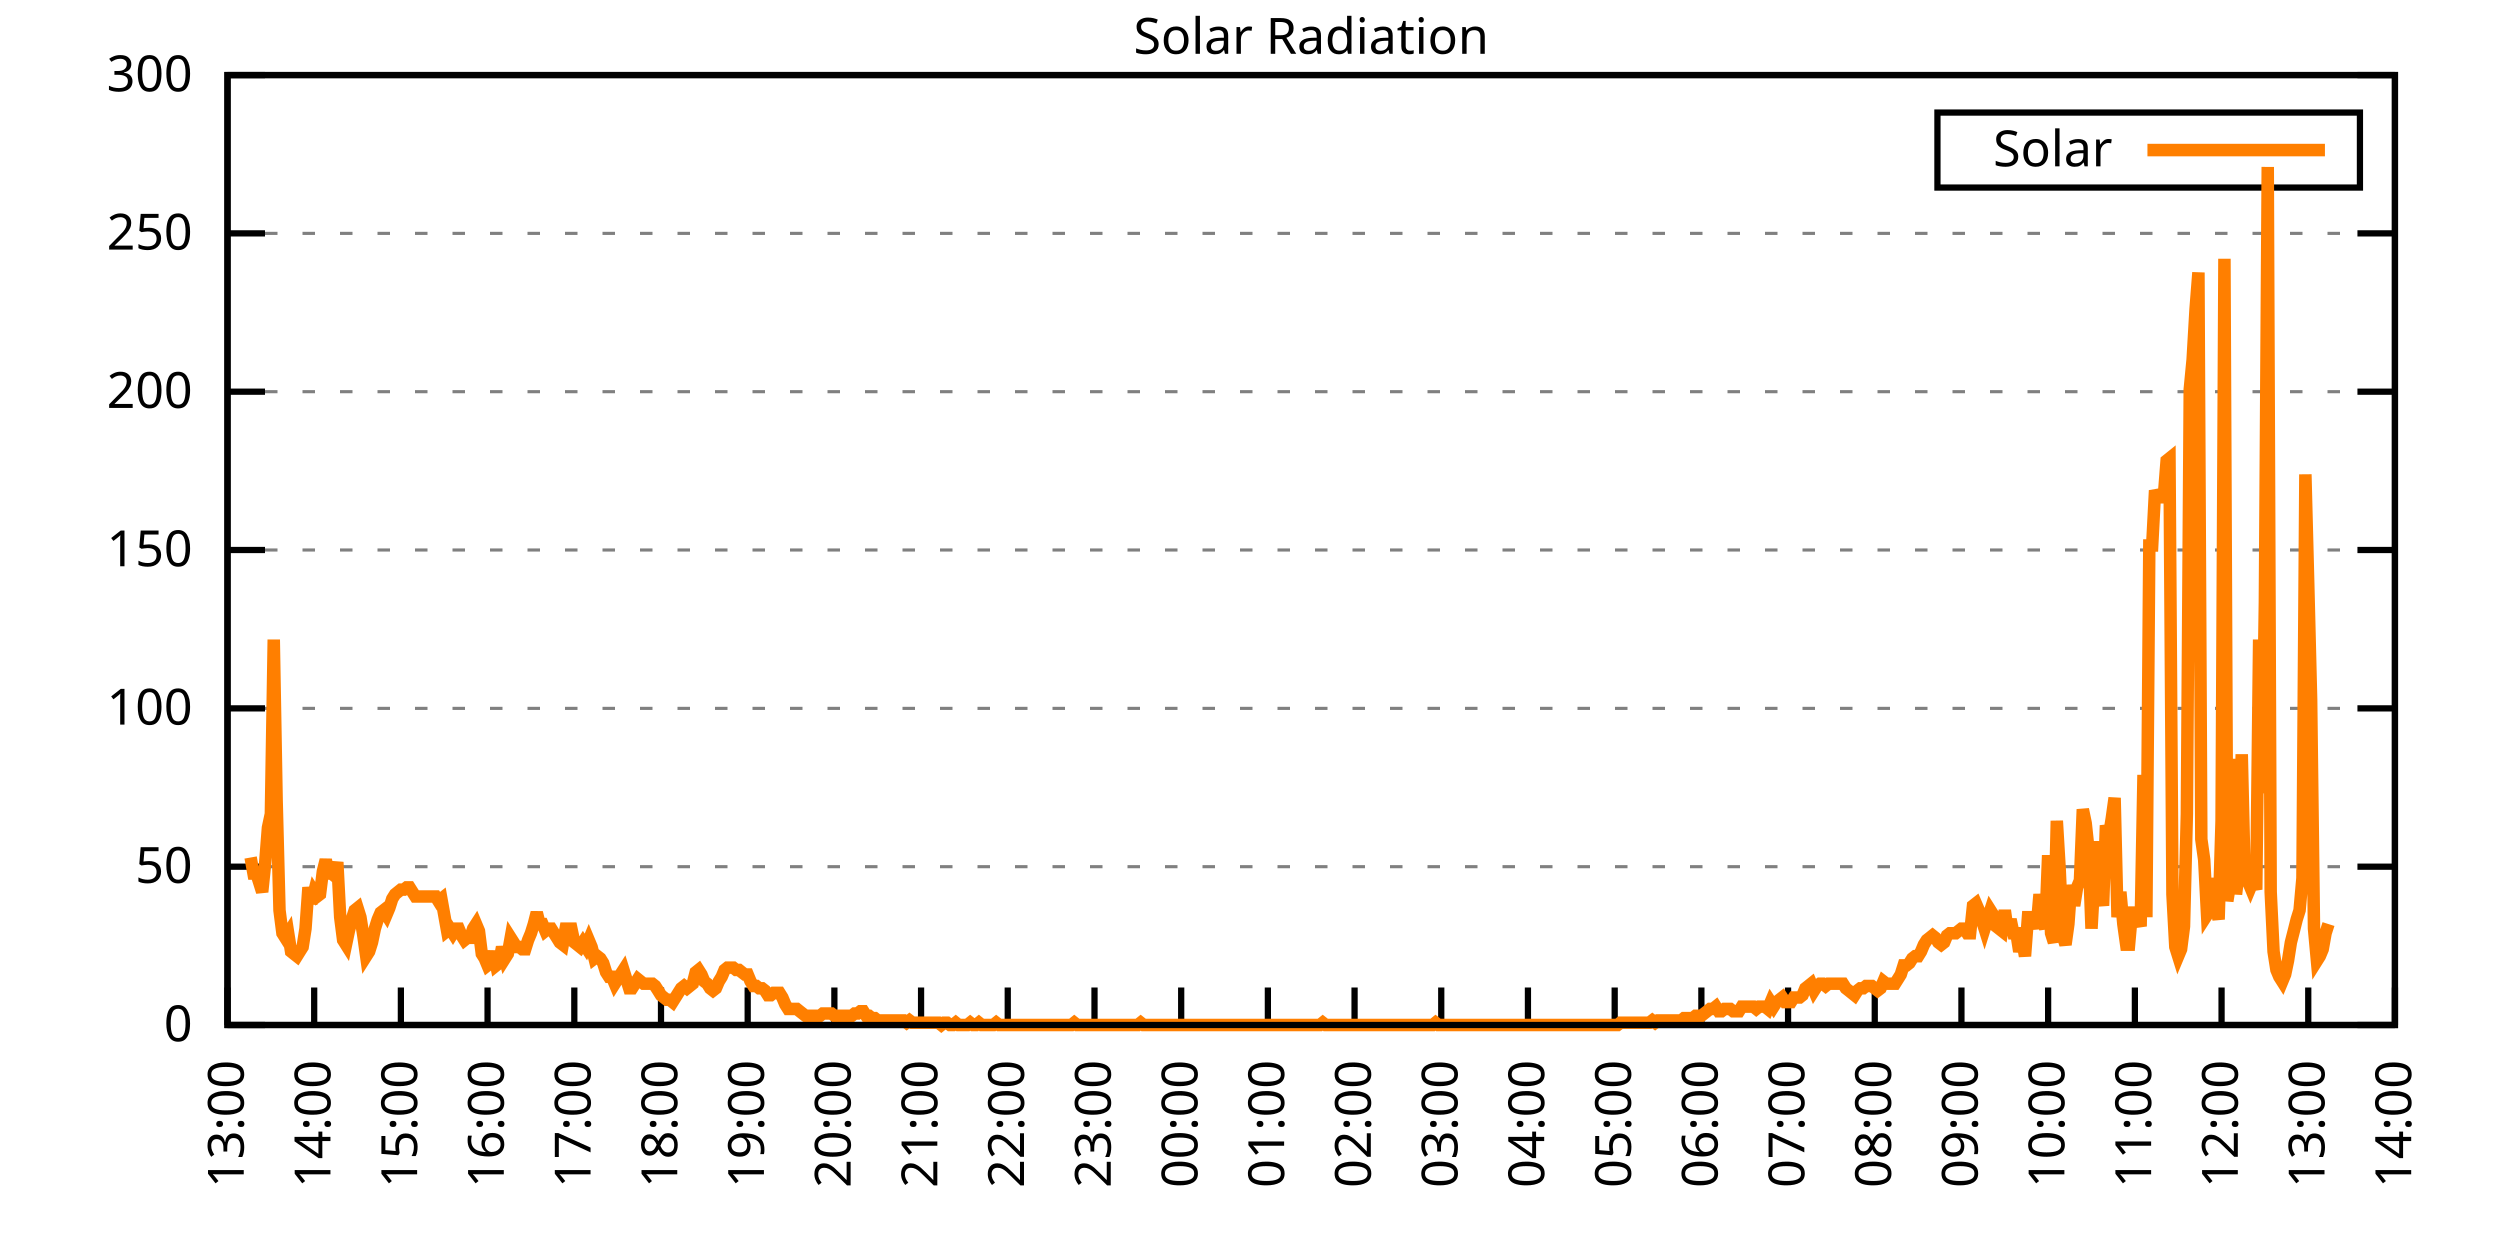
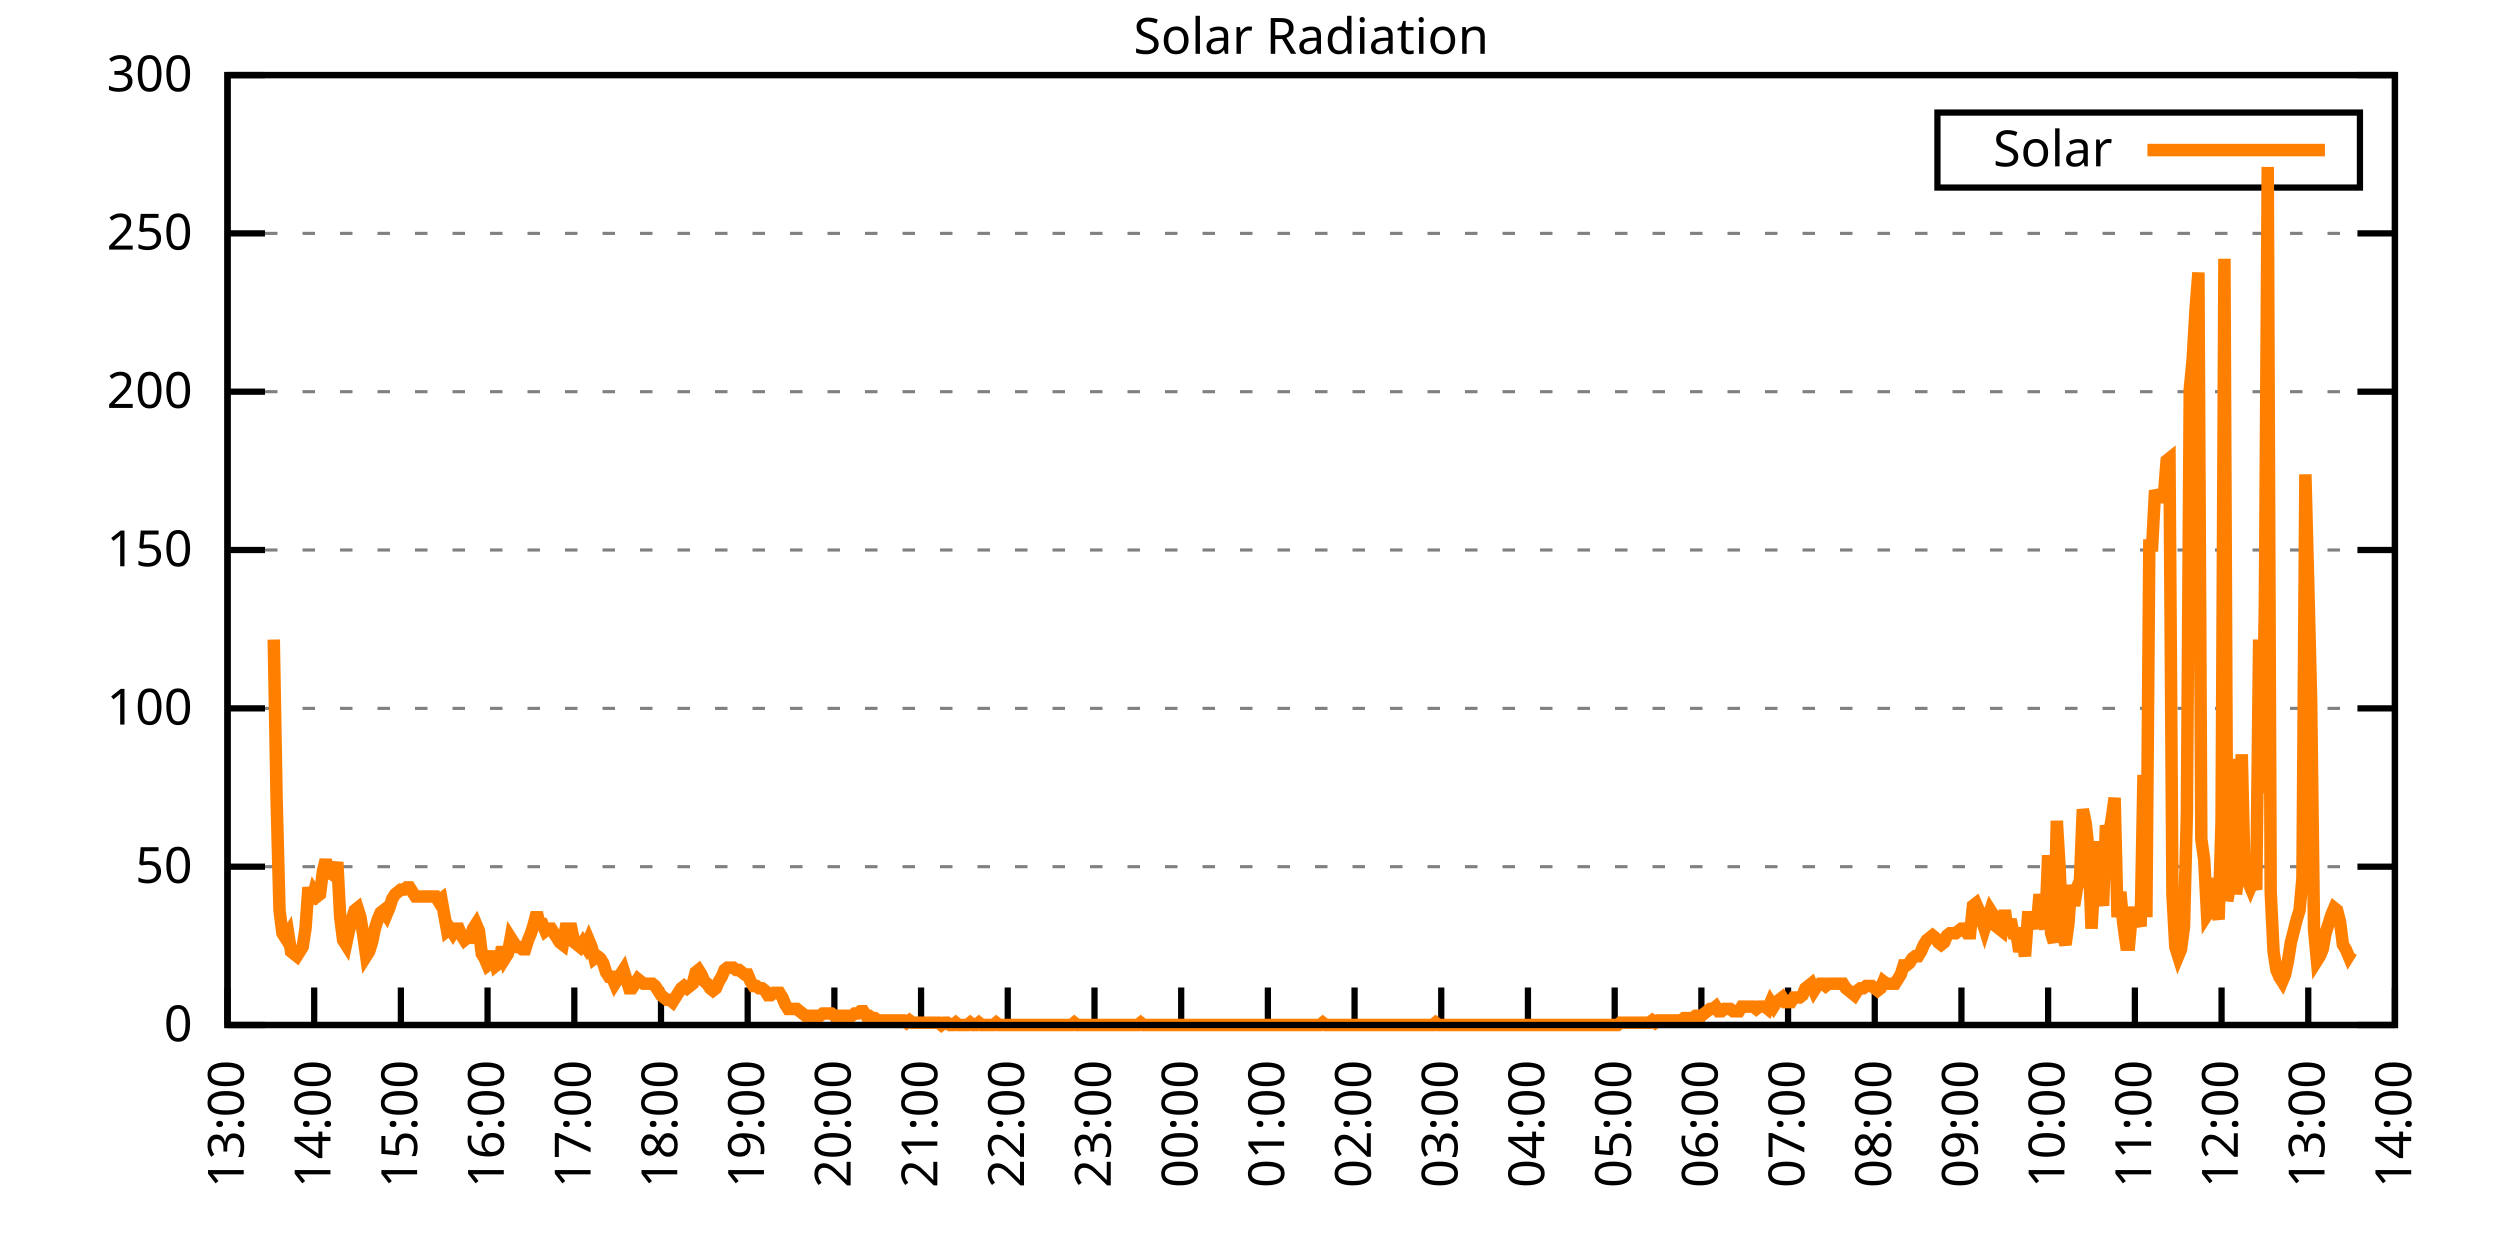
<svg xmlns="http://www.w3.org/2000/svg" xmlns:xlink="http://www.w3.org/1999/xlink" width="400" height="200" viewBox="0 0 400 200">
  <g id="gnuplot_canvas">
    <rect x="0" y="0" width="400" height="200" fill="none" />
    <defs>
      <circle id="gpDot" r="0.5" stroke-width="0.5" stroke="currentColor" />
      <path id="gpPt0" stroke-width="0.333" stroke="currentColor" d="M-1,0 h2 M0,-1 v2" />
      <path id="gpPt1" stroke-width="0.333" stroke="currentColor" d="M-1,-1 L1,1 M1,-1 L-1,1" />
      <path id="gpPt2" stroke-width="0.333" stroke="currentColor" d="M-1,0 L1,0 M0,-1 L0,1 M-1,-1 L1,1 M-1,1 L1,-1" />
      <rect id="gpPt3" stroke-width="0.333" stroke="currentColor" x="-1" y="-1" width="2" height="2" />
      <rect id="gpPt4" stroke-width="0.333" stroke="currentColor" fill="currentColor" x="-1" y="-1" width="2" height="2" />
      <circle id="gpPt5" stroke-width="0.333" stroke="currentColor" cx="0" cy="0" r="1" />
      <use xlink:href="#gpPt5" id="gpPt6" fill="currentColor" stroke="none" />
      <path id="gpPt7" stroke-width="0.333" stroke="currentColor" d="M0,-1.33 L-1.33,0.67 L1.33,0.67 z" />
      <use xlink:href="#gpPt7" id="gpPt8" fill="currentColor" stroke="none" />
      <use xlink:href="#gpPt7" id="gpPt9" stroke="currentColor" transform="rotate(180)" />
      <use xlink:href="#gpPt9" id="gpPt10" fill="currentColor" stroke="none" />
      <use xlink:href="#gpPt3" id="gpPt11" stroke="currentColor" transform="rotate(45)" />
      <use xlink:href="#gpPt11" id="gpPt12" fill="currentColor" stroke="none" />
      <path id="gpPt13" stroke-width="0.333" stroke="currentColor" d="M0,1.330 L1.265,0.411 L0.782,-1.067 L-0.782,-1.076 L-1.265,0.411 z" />
      <use xlink:href="#gpPt13" id="gpPt14" fill="currentColor" stroke="none" />
      <filter id="textbox" filterUnits="objectBoundingBox" x="0" y="0" height="1" width="1">
        <feFlood flood-color="white" flood-opacity="1" result="bgnd" />
        <feComposite in="SourceGraphic" in2="bgnd" operator="atop" />
      </filter>
      <filter id="greybox" filterUnits="objectBoundingBox" x="0" y="0" height="1" width="1">
        <feFlood flood-color="lightgrey" flood-opacity="1" result="grey" />
        <feComposite in="SourceGraphic" in2="grey" operator="atop" />
      </filter>
    </defs>
    <g fill="none" color="white" stroke="currentColor" stroke-width="1.00" stroke-linecap="butt" stroke-linejoin="miter">
</g>
    <g fill="none" color="black" stroke="currentColor" stroke-width="1.00" stroke-linecap="butt" stroke-linejoin="miter">
      <g stroke="none" shape-rendering="crispEdges">
        <polygon fill="rgb(255, 255, 255)" points="36.40,164.00 383.18,164.00 383.18,12.02 36.40,12.02 " />
      </g>
    </g>
    <g fill="none" color="black" stroke="currentColor" stroke-width="1.00" stroke-linecap="butt" stroke-linejoin="miter">
</g>
    <g fill="none" color="black" stroke="black" stroke-width="0.50" stroke-linecap="butt" stroke-linejoin="miter">
</g>
    <g fill="none" color="gray" stroke="currentColor" stroke-width="0.50" stroke-linecap="butt" stroke-linejoin="miter">
      <path stroke="gray" stroke-dasharray="2,4" class="gridline" d="M36.40,164.00 L383.19,164.00  " />
    </g>
    <g fill="none" color="gray" stroke="gray" stroke-width="1.00" stroke-linecap="butt" stroke-linejoin="miter">
</g>
    <g fill="none" color="black" stroke="currentColor" stroke-width="1.00" stroke-linecap="butt" stroke-linejoin="miter">
      <path stroke="black" d="M36.40,164.00 L42.40,164.00 M383.19,164.00 L377.19,164.00  " />
      <g transform="translate(30.80,166.60)" stroke="none" fill="black" font-family="Sans" font-size="8.00" text-anchor="end">
        <text>
          <tspan font-family="Sans"> 0</tspan>
        </text>
      </g>
    </g>
    <g fill="none" color="black" stroke="currentColor" stroke-width="1.00" stroke-linecap="butt" stroke-linejoin="miter">
</g>
    <g fill="none" color="black" stroke="black" stroke-width="0.50" stroke-linecap="butt" stroke-linejoin="miter">
</g>
    <g fill="none" color="gray" stroke="currentColor" stroke-width="0.50" stroke-linecap="butt" stroke-linejoin="miter">
      <path stroke="gray" stroke-dasharray="2,4" class="gridline" d="M36.40,138.67 L383.19,138.67  " />
    </g>
    <g fill="none" color="gray" stroke="gray" stroke-width="1.00" stroke-linecap="butt" stroke-linejoin="miter">
</g>
    <g fill="none" color="black" stroke="currentColor" stroke-width="1.00" stroke-linecap="butt" stroke-linejoin="miter">
      <path stroke="black" d="M36.40,138.67 L42.40,138.67 M383.19,138.67 L377.19,138.67  " />
      <g transform="translate(30.80,141.27)" stroke="none" fill="black" font-family="Sans" font-size="8.00" text-anchor="end">
        <text>
          <tspan font-family="Sans"> 50</tspan>
        </text>
      </g>
    </g>
    <g fill="none" color="black" stroke="currentColor" stroke-width="1.00" stroke-linecap="butt" stroke-linejoin="miter">
</g>
    <g fill="none" color="black" stroke="black" stroke-width="0.50" stroke-linecap="butt" stroke-linejoin="miter">
</g>
    <g fill="none" color="gray" stroke="currentColor" stroke-width="0.50" stroke-linecap="butt" stroke-linejoin="miter">
      <path stroke="gray" stroke-dasharray="2,4" class="gridline" d="M36.40,113.34 L383.19,113.34  " />
    </g>
    <g fill="none" color="gray" stroke="gray" stroke-width="1.00" stroke-linecap="butt" stroke-linejoin="miter">
</g>
    <g fill="none" color="black" stroke="currentColor" stroke-width="1.00" stroke-linecap="butt" stroke-linejoin="miter">
      <path stroke="black" d="M36.40,113.34 L42.40,113.34 M383.19,113.34 L377.19,113.34  " />
      <g transform="translate(30.80,115.94)" stroke="none" fill="black" font-family="Sans" font-size="8.00" text-anchor="end">
        <text>
          <tspan font-family="Sans"> 100</tspan>
        </text>
      </g>
    </g>
    <g fill="none" color="black" stroke="currentColor" stroke-width="1.00" stroke-linecap="butt" stroke-linejoin="miter">
</g>
    <g fill="none" color="black" stroke="black" stroke-width="0.50" stroke-linecap="butt" stroke-linejoin="miter">
</g>
    <g fill="none" color="gray" stroke="currentColor" stroke-width="0.50" stroke-linecap="butt" stroke-linejoin="miter">
      <path stroke="gray" stroke-dasharray="2,4" class="gridline" d="M36.40,88.00 L383.19,88.00  " />
    </g>
    <g fill="none" color="gray" stroke="gray" stroke-width="1.00" stroke-linecap="butt" stroke-linejoin="miter">
</g>
    <g fill="none" color="black" stroke="currentColor" stroke-width="1.00" stroke-linecap="butt" stroke-linejoin="miter">
      <path stroke="black" d="M36.40,88.00 L42.40,88.00 M383.19,88.00 L377.19,88.00  " />
      <g transform="translate(30.80,90.60)" stroke="none" fill="black" font-family="Sans" font-size="8.00" text-anchor="end">
        <text>
          <tspan font-family="Sans"> 150</tspan>
        </text>
      </g>
    </g>
    <g fill="none" color="black" stroke="currentColor" stroke-width="1.00" stroke-linecap="butt" stroke-linejoin="miter">
</g>
    <g fill="none" color="black" stroke="black" stroke-width="0.50" stroke-linecap="butt" stroke-linejoin="miter">
</g>
    <g fill="none" color="gray" stroke="currentColor" stroke-width="0.50" stroke-linecap="butt" stroke-linejoin="miter">
      <path stroke="gray" stroke-dasharray="2,4" class="gridline" d="M36.40,62.67 L383.19,62.67  " />
    </g>
    <g fill="none" color="gray" stroke="gray" stroke-width="1.00" stroke-linecap="butt" stroke-linejoin="miter">
</g>
    <g fill="none" color="black" stroke="currentColor" stroke-width="1.00" stroke-linecap="butt" stroke-linejoin="miter">
      <path stroke="black" d="M36.40,62.67 L42.40,62.67 M383.19,62.67 L377.19,62.67  " />
      <g transform="translate(30.80,65.27)" stroke="none" fill="black" font-family="Sans" font-size="8.00" text-anchor="end">
        <text>
          <tspan font-family="Sans"> 200</tspan>
        </text>
      </g>
    </g>
    <g fill="none" color="black" stroke="currentColor" stroke-width="1.00" stroke-linecap="butt" stroke-linejoin="miter">
</g>
    <g fill="none" color="black" stroke="black" stroke-width="0.50" stroke-linecap="butt" stroke-linejoin="miter">
</g>
    <g fill="none" color="gray" stroke="currentColor" stroke-width="0.50" stroke-linecap="butt" stroke-linejoin="miter">
      <path stroke="gray" stroke-dasharray="2,4" class="gridline" d="M36.40,37.34 L383.19,37.34  " />
    </g>
    <g fill="none" color="gray" stroke="gray" stroke-width="1.00" stroke-linecap="butt" stroke-linejoin="miter">
</g>
    <g fill="none" color="black" stroke="currentColor" stroke-width="1.00" stroke-linecap="butt" stroke-linejoin="miter">
      <path stroke="black" d="M36.40,37.34 L42.40,37.34 M383.19,37.34 L377.19,37.34  " />
      <g transform="translate(30.80,39.94)" stroke="none" fill="black" font-family="Sans" font-size="8.00" text-anchor="end">
        <text>
          <tspan font-family="Sans"> 250</tspan>
        </text>
      </g>
    </g>
    <g fill="none" color="black" stroke="currentColor" stroke-width="1.00" stroke-linecap="butt" stroke-linejoin="miter">
</g>
    <g fill="none" color="black" stroke="black" stroke-width="0.50" stroke-linecap="butt" stroke-linejoin="miter">
</g>
    <g fill="none" color="gray" stroke="currentColor" stroke-width="0.50" stroke-linecap="butt" stroke-linejoin="miter">
      <path stroke="gray" stroke-dasharray="2,4" class="gridline" d="M36.40,12.01 L383.19,12.01  " />
    </g>
    <g fill="none" color="gray" stroke="gray" stroke-width="1.00" stroke-linecap="butt" stroke-linejoin="miter">
</g>
    <g fill="none" color="black" stroke="currentColor" stroke-width="1.00" stroke-linecap="butt" stroke-linejoin="miter">
      <path stroke="black" d="M36.40,12.01 L42.40,12.01 M383.19,12.01 L377.19,12.01  " />
      <g transform="translate(30.80,14.61)" stroke="none" fill="black" font-family="Sans" font-size="8.00" text-anchor="end">
        <text>
          <tspan font-family="Sans"> 300</tspan>
        </text>
      </g>
    </g>
    <g fill="none" color="black" stroke="currentColor" stroke-width="1.00" stroke-linecap="butt" stroke-linejoin="miter">
      <path stroke="black" d="M36.40,164.00 L36.40,158.00  " />
      <g transform="translate(39.00,169.60) rotate(270.00)" stroke="none" fill="black" font-family="Sans" font-size="8.00" text-anchor="end">
        <text>
          <tspan font-family="Sans">13:00</tspan>
        </text>
      </g>
    </g>
    <g fill="none" color="black" stroke="currentColor" stroke-width="1.00" stroke-linecap="butt" stroke-linejoin="miter">
      <path stroke="black" d="M50.27,164.00 L50.27,158.00  " />
      <g transform="translate(52.87,169.60) rotate(270.00)" stroke="none" fill="black" font-family="Sans" font-size="8.00" text-anchor="end">
        <text>
          <tspan font-family="Sans">14:00</tspan>
        </text>
      </g>
    </g>
    <g fill="none" color="black" stroke="currentColor" stroke-width="1.00" stroke-linecap="butt" stroke-linejoin="miter">
      <path stroke="black" d="M64.14,164.00 L64.14,158.00  " />
      <g transform="translate(66.74,169.60) rotate(270.00)" stroke="none" fill="black" font-family="Sans" font-size="8.00" text-anchor="end">
        <text>
          <tspan font-family="Sans">15:00</tspan>
        </text>
      </g>
    </g>
    <g fill="none" color="black" stroke="currentColor" stroke-width="1.00" stroke-linecap="butt" stroke-linejoin="miter">
      <path stroke="black" d="M78.01,164.00 L78.01,158.00  " />
      <g transform="translate(80.61,169.60) rotate(270.00)" stroke="none" fill="black" font-family="Sans" font-size="8.00" text-anchor="end">
        <text>
          <tspan font-family="Sans">16:00</tspan>
        </text>
      </g>
    </g>
    <g fill="none" color="black" stroke="currentColor" stroke-width="1.00" stroke-linecap="butt" stroke-linejoin="miter">
      <path stroke="black" d="M91.89,164.00 L91.89,158.00  " />
      <g transform="translate(94.49,169.60) rotate(270.00)" stroke="none" fill="black" font-family="Sans" font-size="8.00" text-anchor="end">
        <text>
          <tspan font-family="Sans">17:00</tspan>
        </text>
      </g>
    </g>
    <g fill="none" color="black" stroke="currentColor" stroke-width="1.00" stroke-linecap="butt" stroke-linejoin="miter">
      <path stroke="black" d="M105.76,164.00 L105.76,158.00  " />
      <g transform="translate(108.36,169.60) rotate(270.00)" stroke="none" fill="black" font-family="Sans" font-size="8.00" text-anchor="end">
        <text>
          <tspan font-family="Sans">18:00</tspan>
        </text>
      </g>
    </g>
    <g fill="none" color="black" stroke="currentColor" stroke-width="1.00" stroke-linecap="butt" stroke-linejoin="miter">
      <path stroke="black" d="M119.63,164.00 L119.63,158.00  " />
      <g transform="translate(122.23,169.60) rotate(270.00)" stroke="none" fill="black" font-family="Sans" font-size="8.00" text-anchor="end">
        <text>
          <tspan font-family="Sans">19:00</tspan>
        </text>
      </g>
    </g>
    <g fill="none" color="black" stroke="currentColor" stroke-width="1.00" stroke-linecap="butt" stroke-linejoin="miter">
      <path stroke="black" d="M133.50,164.00 L133.50,158.00  " />
      <g transform="translate(136.10,169.60) rotate(270.00)" stroke="none" fill="black" font-family="Sans" font-size="8.00" text-anchor="end">
        <text>
          <tspan font-family="Sans">20:00</tspan>
        </text>
      </g>
    </g>
    <g fill="none" color="black" stroke="currentColor" stroke-width="1.00" stroke-linecap="butt" stroke-linejoin="miter">
      <path stroke="black" d="M147.37,164.00 L147.37,158.00  " />
      <g transform="translate(149.97,169.60) rotate(270.00)" stroke="none" fill="black" font-family="Sans" font-size="8.00" text-anchor="end">
        <text>
          <tspan font-family="Sans">21:00</tspan>
        </text>
      </g>
    </g>
    <g fill="none" color="black" stroke="currentColor" stroke-width="1.00" stroke-linecap="butt" stroke-linejoin="miter">
      <path stroke="black" d="M161.24,164.00 L161.24,158.00  " />
      <g transform="translate(163.84,169.60) rotate(270.00)" stroke="none" fill="black" font-family="Sans" font-size="8.00" text-anchor="end">
        <text>
          <tspan font-family="Sans">22:00</tspan>
        </text>
      </g>
    </g>
    <g fill="none" color="black" stroke="currentColor" stroke-width="1.00" stroke-linecap="butt" stroke-linejoin="miter">
      <path stroke="black" d="M175.12,164.00 L175.12,158.00  " />
      <g transform="translate(177.72,169.60) rotate(270.00)" stroke="none" fill="black" font-family="Sans" font-size="8.00" text-anchor="end">
        <text>
          <tspan font-family="Sans">23:00</tspan>
        </text>
      </g>
    </g>
    <g fill="none" color="black" stroke="currentColor" stroke-width="1.00" stroke-linecap="butt" stroke-linejoin="miter">
      <path stroke="black" d="M188.99,164.00 L188.99,158.00  " />
      <g transform="translate(191.59,169.60) rotate(270.00)" stroke="none" fill="black" font-family="Sans" font-size="8.00" text-anchor="end">
        <text>
          <tspan font-family="Sans">00:00</tspan>
        </text>
      </g>
    </g>
    <g fill="none" color="black" stroke="currentColor" stroke-width="1.00" stroke-linecap="butt" stroke-linejoin="miter">
      <path stroke="black" d="M202.86,164.00 L202.86,158.00  " />
      <g transform="translate(205.46,169.60) rotate(270.00)" stroke="none" fill="black" font-family="Sans" font-size="8.00" text-anchor="end">
        <text>
          <tspan font-family="Sans">01:00</tspan>
        </text>
      </g>
    </g>
    <g fill="none" color="black" stroke="currentColor" stroke-width="1.00" stroke-linecap="butt" stroke-linejoin="miter">
      <path stroke="black" d="M216.73,164.00 L216.73,158.00  " />
      <g transform="translate(219.33,169.60) rotate(270.00)" stroke="none" fill="black" font-family="Sans" font-size="8.00" text-anchor="end">
        <text>
          <tspan font-family="Sans">02:00</tspan>
        </text>
      </g>
    </g>
    <g fill="none" color="black" stroke="currentColor" stroke-width="1.00" stroke-linecap="butt" stroke-linejoin="miter">
      <path stroke="black" d="M230.60,164.00 L230.60,158.00  " />
      <g transform="translate(233.20,169.60) rotate(270.00)" stroke="none" fill="black" font-family="Sans" font-size="8.00" text-anchor="end">
        <text>
          <tspan font-family="Sans">03:00</tspan>
        </text>
      </g>
    </g>
    <g fill="none" color="black" stroke="currentColor" stroke-width="1.00" stroke-linecap="butt" stroke-linejoin="miter">
      <path stroke="black" d="M244.47,164.00 L244.47,158.00  " />
      <g transform="translate(247.07,169.60) rotate(270.00)" stroke="none" fill="black" font-family="Sans" font-size="8.00" text-anchor="end">
        <text>
          <tspan font-family="Sans">04:00</tspan>
        </text>
      </g>
    </g>
    <g fill="none" color="black" stroke="currentColor" stroke-width="1.00" stroke-linecap="butt" stroke-linejoin="miter">
      <path stroke="black" d="M258.35,164.00 L258.35,158.00  " />
      <g transform="translate(260.95,169.60) rotate(270.00)" stroke="none" fill="black" font-family="Sans" font-size="8.00" text-anchor="end">
        <text>
          <tspan font-family="Sans">05:00</tspan>
        </text>
      </g>
    </g>
    <g fill="none" color="black" stroke="currentColor" stroke-width="1.00" stroke-linecap="butt" stroke-linejoin="miter">
      <path stroke="black" d="M272.22,164.00 L272.22,158.00  " />
      <g transform="translate(274.82,169.60) rotate(270.00)" stroke="none" fill="black" font-family="Sans" font-size="8.00" text-anchor="end">
        <text>
          <tspan font-family="Sans">06:00</tspan>
        </text>
      </g>
    </g>
    <g fill="none" color="black" stroke="currentColor" stroke-width="1.00" stroke-linecap="butt" stroke-linejoin="miter">
      <path stroke="black" d="M286.09,164.00 L286.09,158.00  " />
      <g transform="translate(288.69,169.60) rotate(270.00)" stroke="none" fill="black" font-family="Sans" font-size="8.00" text-anchor="end">
        <text>
          <tspan font-family="Sans">07:00</tspan>
        </text>
      </g>
    </g>
    <g fill="none" color="black" stroke="currentColor" stroke-width="1.00" stroke-linecap="butt" stroke-linejoin="miter">
      <path stroke="black" d="M299.96,164.00 L299.96,158.00  " />
      <g transform="translate(302.56,169.60) rotate(270.00)" stroke="none" fill="black" font-family="Sans" font-size="8.00" text-anchor="end">
        <text>
          <tspan font-family="Sans">08:00</tspan>
        </text>
      </g>
    </g>
    <g fill="none" color="black" stroke="currentColor" stroke-width="1.00" stroke-linecap="butt" stroke-linejoin="miter">
      <path stroke="black" d="M313.83,164.00 L313.83,158.00  " />
      <g transform="translate(316.43,169.60) rotate(270.00)" stroke="none" fill="black" font-family="Sans" font-size="8.00" text-anchor="end">
        <text>
          <tspan font-family="Sans">09:00</tspan>
        </text>
      </g>
    </g>
    <g fill="none" color="black" stroke="currentColor" stroke-width="1.00" stroke-linecap="butt" stroke-linejoin="miter">
      <path stroke="black" d="M327.70,164.00 L327.70,158.00  " />
      <g transform="translate(330.30,169.60) rotate(270.00)" stroke="none" fill="black" font-family="Sans" font-size="8.00" text-anchor="end">
        <text>
          <tspan font-family="Sans">10:00</tspan>
        </text>
      </g>
    </g>
    <g fill="none" color="black" stroke="currentColor" stroke-width="1.00" stroke-linecap="butt" stroke-linejoin="miter">
      <path stroke="black" d="M341.58,164.00 L341.58,158.00  " />
      <g transform="translate(344.18,169.60) rotate(270.00)" stroke="none" fill="black" font-family="Sans" font-size="8.00" text-anchor="end">
        <text>
          <tspan font-family="Sans">11:00</tspan>
        </text>
      </g>
    </g>
    <g fill="none" color="black" stroke="currentColor" stroke-width="1.00" stroke-linecap="butt" stroke-linejoin="miter">
      <path stroke="black" d="M355.45,164.00 L355.45,158.00  " />
      <g transform="translate(358.05,169.60) rotate(270.00)" stroke="none" fill="black" font-family="Sans" font-size="8.00" text-anchor="end">
        <text>
          <tspan font-family="Sans">12:00</tspan>
        </text>
      </g>
    </g>
    <g fill="none" color="black" stroke="currentColor" stroke-width="1.00" stroke-linecap="butt" stroke-linejoin="miter">
      <path stroke="black" d="M369.32,164.00 L369.32,158.00  " />
      <g transform="translate(371.92,169.60) rotate(270.00)" stroke="none" fill="black" font-family="Sans" font-size="8.00" text-anchor="end">
        <text>
          <tspan font-family="Sans">13:00</tspan>
        </text>
      </g>
    </g>
    <g fill="none" color="black" stroke="currentColor" stroke-width="1.00" stroke-linecap="butt" stroke-linejoin="miter">
      <path stroke="black" d="M383.19,164.00 L383.19,158.00  " />
      <g transform="translate(385.79,169.60) rotate(270.00)" stroke="none" fill="black" font-family="Sans" font-size="8.00" text-anchor="end">
        <text>
          <tspan font-family="Sans">14:00</tspan>
        </text>
      </g>
    </g>
    <g fill="none" color="black" stroke="currentColor" stroke-width="1.00" stroke-linecap="butt" stroke-linejoin="miter">
</g>
    <g fill="none" color="black" stroke="currentColor" stroke-width="1.00" stroke-linecap="butt" stroke-linejoin="miter">
      <path stroke="black" d="M36.40,12.01 L36.40,164.00 L383.19,164.00 L383.19,12.01 L36.40,12.01 Z  " />
    </g>
    <g fill="none" color="black" stroke="currentColor" stroke-width="1.00" stroke-linecap="butt" stroke-linejoin="miter">
</g>
    <g fill="none" color="black" stroke="currentColor" stroke-width="1.00" stroke-linecap="butt" stroke-linejoin="miter">
      <path stroke="black" d="M309.99,30.01 L309.99,18.01 L377.59,18.01 L377.59,30.01 L309.99,30.01 Z  " />
    </g>
    <g id="Solar_Radiation_plot_1">
      <g fill="none" color="white" stroke="black" stroke-width="2.00" stroke-linecap="butt" stroke-linejoin="miter">
</g>
      <g fill="none" color="black" stroke="currentColor" stroke-width="2.00" stroke-linecap="butt" stroke-linejoin="miter">
        <g transform="translate(337.99,26.61)" stroke="none" fill="black" font-family="Sans" font-size="8.00" text-anchor="end">
          <text>
            <tspan font-family="Sans">Solar</tspan>
          </text>
        </g>
      </g>
      <g fill="none" color="black" stroke="currentColor" stroke-width="2.00" stroke-linecap="butt" stroke-linejoin="miter">
-         <path stroke="rgb(255, 127,   0)" d="M343.59,24.01 L371.99,24.01 M40.10,137.20 L40.56,139.77 L41.02,139.77 L41.49,141.24 L41.95,142.71 L42.41,138.30   L42.87,132.43 L43.34,130.23 L43.80,102.33 L44.26,128.03 L44.72,145.65 L45.19,149.32 L45.65,150.05 L46.11,149.32   L46.57,152.25 L47.03,152.62 L47.50,152.99 L47.96,152.25 L48.42,151.52 L48.88,148.58 L49.35,141.98 L49.81,144.55   L50.27,142.71 L50.73,143.44 L51.20,143.08 L51.66,139.41 L52.12,137.57 L52.58,139.77 L53.05,139.77 L53.51,140.14   L53.97,137.94 L54.43,146.75 L54.90,150.42 L55.36,151.15 L55.82,148.95 L56.28,147.11 L56.75,145.65 L57.21,145.28   L57.67,146.75 L58.13,149.68 L58.59,152.99 L59.06,152.25 L59.52,150.79 L59.98,148.58 L60.44,147.11 L60.91,146.01   L61.37,145.65 L61.83,146.38 L62.29,145.28 L62.76,143.81 L63.22,143.08 L63.68,142.71 L64.14,142.34 L64.61,142.34   L65.07,141.98 L65.53,141.98 L65.99,142.71 L66.46,143.44 L66.92,143.44 L67.38,143.44 L67.84,143.44 L68.30,143.44   L68.77,143.44 L69.23,143.44 L69.69,143.44 L70.15,144.18 L70.62,143.81 L71.08,146.38 L71.54,148.95 L72.00,148.58   L72.47,149.32 L72.93,148.58 L73.39,148.58 L73.85,149.68 L74.32,150.42 L74.78,150.05 L75.24,150.05 L75.70,148.58   L76.17,147.85 L76.63,148.95 L77.09,152.62 L77.55,153.35 L78.01,154.46 L78.48,154.09 L78.94,152.25 L79.40,154.46   L79.86,154.09 L80.33,151.52 L80.79,153.35 L81.25,152.62 L81.71,150.05 L82.18,150.79 L82.64,151.52 L83.10,151.52   L83.56,151.89 L84.03,151.89 L84.49,150.42 L84.95,149.32 L85.41,147.85 L85.88,146.01 L86.34,147.85 L86.80,147.85   L87.26,148.95 L87.72,148.58 L88.19,148.58 L88.65,149.32 L89.11,150.05 L89.57,150.79 L90.04,151.15 L90.50,148.58   L90.96,148.58 L91.42,148.58 L91.89,150.79 L92.35,151.15 L92.81,151.52 L93.27,150.79 L93.74,151.52 L94.20,150.42   L94.66,151.52 L95.12,153.35 L95.59,152.99 L96.05,153.35 L96.51,154.09 L96.97,155.56 L97.44,156.29 L97.90,156.29   L98.36,157.39 L98.82,156.66 L99.28,155.92 L99.75,155.19 L100.21,156.66 L100.67,158.13 L101.13,158.13 L101.60,157.39   L102.06,156.66 L102.52,157.03 L102.98,157.39 L103.45,157.39 L103.91,157.39 L104.37,157.39 L104.83,157.76 L105.30,158.49   L105.76,159.23 L106.22,159.60 L106.68,159.96 L107.15,159.96 L107.61,160.33 L108.07,159.60 L108.53,158.86 L108.99,158.13   L109.46,157.76 L109.92,158.13 L110.38,157.76 L110.84,157.39 L111.31,155.56 L111.77,155.19 L112.23,155.92 L112.69,157.03   L113.16,157.39 L113.62,158.13 L114.08,158.49 L114.54,158.13 L115.01,157.03 L115.47,156.29 L115.93,155.19 L116.39,154.82   L116.86,154.82 L117.32,154.82 L117.78,155.19 L118.24,155.19 L118.70,155.56 L119.17,155.92 L119.63,155.92 L120.09,157.03   L120.55,157.76 L121.02,157.76 L121.48,158.13 L121.94,158.13 L122.40,158.49 L122.87,159.23 L123.33,159.23 L123.79,158.86   L124.25,158.86 L124.72,158.86 L125.18,159.60 L125.64,160.70 L126.10,161.43 L126.57,161.43 L127.03,161.43 L127.49,161.43   L127.95,161.80 L128.41,162.16 L128.88,162.53 L129.34,162.53 L129.80,162.53 L130.26,162.53 L130.73,162.53 L131.19,162.53   L131.65,162.16 L132.11,162.16 L132.58,162.16 L133.04,162.16 L133.50,162.53 L133.96,162.53 L134.43,162.53 L134.89,162.53   L135.35,162.53 L135.81,162.53 L136.28,162.53 L136.74,162.16 L137.20,162.16 L137.66,161.80 L138.13,161.80 L138.59,162.53   L139.05,162.53 L139.51,162.90 L139.97,162.90 L140.44,163.27 L140.90,163.27 L141.36,163.27 L141.82,163.27 L142.29,163.27   L142.75,163.27 L143.21,163.27 L143.67,163.27 L144.14,163.27 L144.60,163.27 L145.06,163.63 L145.52,163.27 L145.99,163.63   L146.45,163.63 L146.91,163.63 L147.37,163.63 L147.84,163.63 L148.30,163.63 L148.76,163.63 L149.22,163.63 L149.68,163.63   L150.15,163.63 L150.61,164.00 L151.07,163.63 L151.53,163.63 L152.00,164.00 L152.46,164.00 L152.92,163.63 L153.38,164.00   L153.85,164.00 L154.31,164.00 L154.77,164.00 L155.23,163.63 L155.70,164.00 L156.16,164.00 L156.62,163.63 L157.08,164.00   L157.55,164.00 L158.01,164.00 L158.47,164.00 L158.93,164.00 L159.39,163.63 L159.86,164.00 L160.32,164.00 L160.78,164.00   L161.24,164.00 L161.71,164.00 L162.17,164.00 L162.63,164.00 L163.09,164.00 L163.56,164.00 L164.02,164.00 L164.48,164.00   L164.94,164.00 L165.41,164.00 L165.87,164.00 L166.33,164.00 L166.79,164.00 L167.26,164.00 L167.72,164.00 L168.18,164.00   L168.64,164.00 L169.10,164.00 L169.57,164.00 L170.03,164.00 L170.49,164.00 L170.95,164.00 L171.42,164.00 L171.88,163.63   L172.34,164.00 L172.80,164.00 L173.27,164.00 L173.73,164.00 L174.19,164.00 L174.65,164.00 L175.12,164.00 L175.58,164.00   L176.04,164.00 L176.50,164.00 L176.97,164.00 L177.43,164.00 L177.89,164.00 L178.35,164.00 L178.82,164.00 L179.28,164.00   L179.74,164.00 L180.20,164.00 L180.66,164.00 L181.13,164.00 L181.59,164.00 L182.05,164.00 L182.51,163.63 L182.98,164.00   L183.44,164.00 L183.90,164.00 L184.36,164.00 L184.83,164.00 L185.29,164.00 L185.75,164.00 L186.21,164.00 L186.68,164.00   L187.14,164.00 L187.60,164.00 L188.06,164.00 L188.53,164.00 L188.99,164.00 L189.45,164.00 L189.91,164.00 L190.37,164.00   L190.84,164.00 L191.30,164.00 L191.76,164.00 L192.22,164.00 L192.69,164.00 L193.15,164.00 L193.61,164.00 L194.07,164.00   L194.54,164.00 L195.00,164.00 L195.46,164.00 L195.92,164.00 L196.39,164.00 L196.85,164.00 L197.31,164.00 L197.77,164.00   L198.24,164.00 L198.70,164.00 L199.16,164.00 L199.62,164.00 L200.08,164.00 L200.55,164.00 L201.01,164.00 L201.47,164.00   L201.93,164.00 L202.40,164.00 L202.86,164.00 L203.32,164.00 L203.78,164.00 L204.25,164.00 L204.71,164.00 L205.17,164.00   L205.63,164.00 L206.10,164.00 L206.56,164.00 L207.02,164.00 L207.48,164.00 L207.95,164.00 L208.41,164.00 L208.87,164.00   L209.33,164.00 L209.80,164.00 L210.26,164.00 L210.72,164.00 L211.18,164.00 L211.64,163.63 L212.11,164.00 L212.57,164.00   L213.03,164.00 L213.49,164.00 L213.96,164.00 L214.42,164.00 L214.88,164.00 L215.34,164.00 L215.81,164.00 L216.27,164.00   L216.73,164.00 L217.19,164.00 L217.66,164.00 L218.12,164.00 L218.58,164.00 L219.04,164.00 L219.51,164.00 L219.97,164.00   L220.43,164.00 L220.89,164.00 L221.35,164.00 L221.82,164.00 L222.28,164.00 L222.74,164.00 L223.20,164.00 L223.67,164.00   L224.13,164.00 L224.59,164.00 L225.05,164.00 L225.52,164.00 L225.98,164.00 L226.44,164.00 L226.90,164.00 L227.37,164.00   L227.83,164.00 L228.29,164.00 L228.75,164.00 L229.22,164.00 L229.68,163.63 L230.14,164.00 L230.60,164.00 L231.06,164.00   L231.53,164.00 L231.99,164.00 L232.45,164.00 L232.91,164.00 L233.38,164.00 L233.84,164.00 L234.30,164.00 L234.76,164.00   L235.23,164.00 L235.69,164.00 L236.15,164.00 L236.61,164.00 L237.08,164.00 L237.54,164.00 L238.00,164.00 L238.46,164.00   L238.93,164.00 L239.39,164.00 L239.85,164.00 L240.31,164.00 L240.77,164.00 L241.24,164.00 L241.70,164.00 L242.16,164.00   L242.62,164.00 L243.09,164.00 L243.55,164.00 L244.01,164.00 L244.47,164.00 L244.94,164.00 L245.40,164.00 L245.86,164.00   L246.32,164.00 L246.79,164.00 L247.25,164.00 L247.71,164.00 L248.17,164.00 L248.64,164.00 L249.10,164.00 L249.56,164.00   L250.02,164.00 L250.49,164.00 L250.95,164.00 L251.41,164.00 L251.87,164.00 L252.33,164.00 L252.80,164.00 L253.26,164.00   L253.72,164.00 L254.18,164.00 L254.65,164.00 L255.11,164.00 L255.57,164.00 L256.03,164.00 L256.50,164.00 L256.96,164.00   L257.42,164.00 L257.88,164.00 L258.35,164.00 L258.81,164.00 L259.27,163.63 L259.73,163.63 L260.20,163.63 L260.66,163.63   L261.12,163.63 L261.58,163.63 L262.04,163.63 L262.51,163.63 L262.97,163.63 L263.43,163.63 L263.89,163.63 L264.36,163.27   L264.82,163.63 L265.28,163.27 L265.74,163.27 L266.21,163.27 L266.67,163.27 L267.13,163.27 L267.59,163.27 L268.06,163.27   L268.52,163.27 L268.98,163.27 L269.44,162.90 L269.91,162.90 L270.37,162.90 L270.83,162.90 L271.29,162.53 L271.75,162.53   L272.22,162.53 L272.68,162.16 L273.14,161.80 L273.60,161.43 L274.07,161.43 L274.53,161.06 L274.99,161.80 L275.45,161.80   L275.92,161.43 L276.38,161.43 L276.84,161.43 L277.30,161.80 L277.77,161.80 L278.23,161.80 L278.69,161.06 L279.15,161.06   L279.62,161.06 L280.08,161.06 L280.54,161.06 L281.00,161.43 L281.46,161.06 L281.93,161.06 L282.39,161.06 L282.85,161.43   L283.31,160.33 L283.78,161.06 L284.24,160.33 L284.70,159.96 L285.16,159.60 L285.63,160.33 L286.09,160.33 L286.55,160.33   L287.01,159.60 L287.48,159.60 L287.94,159.60 L288.40,159.23 L288.86,158.13 L289.33,157.76 L289.79,157.39 L290.25,158.49   L290.71,157.76 L291.18,157.39 L291.64,157.39 L292.10,157.76 L292.56,157.39 L293.02,157.39 L293.49,157.39 L293.95,157.39   L294.41,157.39 L294.87,157.39 L295.34,158.13 L295.80,158.49 L296.26,158.86 L296.72,159.23 L297.19,158.49 L297.65,158.13   L298.11,158.13 L298.57,157.76 L299.04,157.76 L299.50,157.76 L299.96,158.13 L300.42,158.49 L300.89,158.13 L301.35,157.03   L301.81,157.39 L302.27,157.39 L302.73,157.39 L303.20,157.39 L303.66,156.66 L304.12,155.92 L304.58,154.46 L305.05,154.46   L305.51,154.09 L305.97,153.35 L306.43,152.99 L306.90,152.99 L307.36,152.25 L307.82,151.15 L308.28,150.42 L308.75,150.05   L309.21,149.68 L309.67,150.05 L310.13,150.79 L310.60,151.15 L311.06,150.79 L311.52,149.68 L311.98,149.32 L312.44,149.32   L312.91,149.32 L313.37,148.95 L313.83,148.58 L314.29,148.58 L314.76,149.32 L315.22,149.32 L315.68,144.91 L316.14,144.55   L316.61,145.65 L317.07,147.11 L317.53,148.58 L317.99,147.11 L318.46,145.65 L318.92,146.38 L319.38,148.22 L319.84,148.58   L320.31,148.95 L320.77,145.65 L321.23,148.95 L321.69,147.11 L322.15,149.32 L322.62,149.32 L323.08,152.25 L323.54,150.42   L324.00,152.99 L324.47,146.75 L324.93,146.75 L325.39,146.75 L325.85,148.58 L326.32,143.08 L326.78,147.11 L327.24,148.58   L327.70,136.84 L328.17,149.32 L328.63,150.79 L329.09,131.33 L329.55,139.04 L330.02,149.68 L330.48,151.15 L330.94,147.85   L331.40,141.61 L331.87,144.91 L332.33,141.98 L332.79,140.87 L333.25,129.49 L333.71,131.70 L334.18,136.10 L334.64,148.58   L335.10,140.51 L335.56,134.63 L336.03,142.34 L336.49,144.91 L336.95,132.06 L337.41,133.90 L337.88,130.96 L338.34,127.66   L338.80,146.75 L339.26,142.71 L339.73,147.85 L340.19,151.15 L340.65,151.15 L341.11,146.01 L341.58,146.01 L342.04,146.75   L342.50,148.22 L342.96,123.99 L343.42,146.75 L343.89,87.28 L344.35,87.28 L344.81,78.47 L345.27,79.57 L345.74,79.57   L346.20,79.57 L346.66,73.70 L347.12,73.33 L347.59,143.08 L348.05,151.52 L348.51,152.99 L348.97,151.89 L349.44,148.22   L349.90,130.23 L350.36,62.32 L350.82,57.55 L351.29,49.47 L351.75,43.60 L352.21,134.27 L352.67,137.57 L353.13,146.38   L353.60,145.65 L354.06,140.51 L354.52,144.91 L354.98,147.11 L355.45,131.33 L355.91,41.40 L356.37,144.18 L356.83,141.24   L357.30,121.42 L357.76,143.08 L358.22,139.41 L358.68,120.69 L359.15,140.51 L359.61,140.87 L360.07,141.98 L360.53,140.87   L361.00,142.34 L361.46,102.33 L361.92,126.93 L362.38,96.46 L362.84,26.71 L363.31,142.71 L363.77,152.25 L364.23,155.19   L364.69,156.29 L365.16,157.03 L365.62,155.92 L366.08,153.72 L366.54,150.79 L367.01,148.95 L367.47,147.11 L367.93,145.65   L368.39,140.51 L368.86,75.90 L369.32,93.52 L369.78,111.88 L370.24,148.58 L370.71,153.72 L371.17,152.99 L371.63,151.89   L372.09,149.32 L372.56,147.85  " />
+         <path stroke="rgb(255, 127,   0)" d="M343.59,24.01 L371.99,24.01 M43.80,102.33 L44.26,128.03 L44.72,145.65 L45.19,149.32 L45.65,150.05 L46.11,149.32   L46.57,152.25 L47.03,152.62 L47.50,152.99 L47.96,152.25 L48.42,151.52 L48.88,148.58 L49.35,141.98 L49.81,144.55   L50.27,142.71 L50.73,143.44 L51.20,143.08 L51.66,139.41 L52.12,137.57 L52.58,139.77 L53.05,139.77 L53.51,140.14   L53.97,137.94 L54.43,146.75 L54.90,150.42 L55.36,151.15 L55.82,148.95 L56.28,147.11 L56.75,145.65 L57.21,145.28   L57.67,146.75 L58.13,149.68 L58.59,152.99 L59.06,152.25 L59.52,150.79 L59.98,148.58 L60.44,147.11 L60.91,146.01   L61.37,145.65 L61.83,146.38 L62.29,145.28 L62.76,143.81 L63.22,143.08 L63.68,142.71 L64.14,142.34 L64.61,142.34   L65.07,141.98 L65.53,141.98 L65.99,142.71 L66.46,143.44 L66.92,143.44 L67.38,143.44 L67.84,143.44 L68.30,143.44   L68.77,143.44 L69.23,143.44 L69.69,143.44 L70.15,144.18 L70.62,143.81 L71.08,146.38 L71.54,148.95 L72.00,148.58   L72.47,149.32 L72.93,148.58 L73.39,148.58 L73.85,149.68 L74.32,150.42 L74.78,150.05 L75.24,150.05 L75.70,148.58   L76.17,147.85 L76.63,148.95 L77.09,152.62 L77.55,153.35 L78.01,154.46 L78.48,154.09 L78.94,152.25 L79.40,154.46   L79.86,154.09 L80.33,151.52 L80.79,153.35 L81.25,152.62 L81.71,150.05 L82.18,150.79 L82.64,151.52 L83.10,151.52   L83.56,151.89 L84.03,151.89 L84.49,150.42 L84.95,149.32 L85.41,147.85 L85.88,146.01 L86.34,147.85 L86.80,147.85   L87.26,148.95 L87.72,148.58 L88.19,148.58 L88.65,149.32 L89.11,150.05 L89.57,150.79 L90.04,151.15 L90.50,148.58   L90.96,148.58 L91.42,148.58 L91.89,150.79 L92.35,151.15 L92.81,151.52 L93.27,150.79 L93.74,151.52 L94.20,150.42   L94.66,151.52 L95.12,153.35 L95.59,152.99 L96.05,153.35 L96.51,154.09 L96.97,155.56 L97.44,156.29 L97.90,156.29   L98.36,157.39 L98.82,156.66 L99.28,155.92 L99.75,155.19 L100.21,156.66 L100.67,158.13 L101.13,158.13 L101.60,157.39   L102.06,156.66 L102.52,157.03 L102.98,157.39 L103.45,157.39 L103.91,157.39 L104.37,157.39 L104.83,157.76 L105.30,158.49   L105.76,159.23 L106.22,159.60 L106.68,159.96 L107.15,159.96 L107.61,160.33 L108.07,159.60 L108.53,158.86 L108.99,158.13   L109.46,157.76 L109.92,158.13 L110.38,157.76 L110.84,157.39 L111.31,155.56 L111.77,155.19 L112.23,155.92 L112.69,157.03   L113.16,157.39 L113.62,158.13 L114.08,158.49 L114.54,158.13 L115.01,157.03 L115.47,156.29 L115.93,155.19 L116.39,154.82   L116.86,154.82 L117.32,154.82 L117.78,155.19 L118.24,155.19 L118.70,155.56 L119.17,155.92 L119.63,155.92 L120.09,157.03   L120.55,157.76 L121.02,157.76 L121.48,158.13 L121.94,158.13 L122.40,158.49 L122.87,159.23 L123.33,159.23 L123.79,158.86   L124.25,158.86 L124.72,158.86 L125.18,159.60 L125.64,160.70 L126.10,161.43 L126.57,161.43 L127.03,161.43 L127.49,161.43   L127.95,161.80 L128.41,162.16 L128.88,162.53 L129.34,162.53 L129.80,162.53 L130.26,162.53 L130.73,162.53 L131.19,162.53   L131.65,162.16 L132.11,162.16 L132.58,162.16 L133.04,162.16 L133.50,162.53 L133.96,162.53 L134.43,162.53 L134.89,162.53   L135.35,162.53 L135.81,162.53 L136.28,162.53 L136.74,162.16 L137.20,162.16 L137.66,161.80 L138.13,161.80 L138.59,162.53   L139.05,162.53 L139.51,162.90 L139.97,162.90 L140.44,163.27 L140.90,163.27 L141.36,163.27 L141.82,163.27 L142.29,163.27   L142.75,163.27 L143.21,163.27 L143.67,163.27 L144.14,163.27 L144.60,163.27 L145.06,163.63 L145.52,163.27 L145.99,163.63   L146.45,163.63 L146.91,163.63 L147.37,163.63 L147.84,163.63 L148.30,163.63 L148.76,163.63 L149.22,163.63 L149.68,163.63   L150.15,163.63 L150.61,164.00 L151.07,163.63 L151.53,163.63 L152.00,164.00 L152.46,164.00 L152.92,163.63 L153.38,164.00   L153.85,164.00 L154.31,164.00 L154.77,164.00 L155.23,163.63 L155.70,164.00 L156.16,164.00 L156.62,163.63 L157.08,164.00   L157.55,164.00 L158.01,164.00 L158.47,164.00 L158.93,164.00 L159.39,163.63 L159.86,164.00 L160.32,164.00 L160.78,164.00   L161.24,164.00 L161.71,164.00 L162.17,164.00 L162.63,164.00 L163.09,164.00 L163.56,164.00 L164.02,164.00 L164.48,164.00   L164.94,164.00 L165.41,164.00 L165.87,164.00 L166.33,164.00 L166.79,164.00 L167.26,164.00 L167.72,164.00 L168.18,164.00   L168.64,164.00 L169.10,164.00 L169.57,164.00 L170.03,164.00 L170.49,164.00 L170.95,164.00 L171.42,164.00 L171.88,163.63   L172.34,164.00 L172.80,164.00 L173.27,164.00 L173.73,164.00 L174.19,164.00 L174.65,164.00 L175.12,164.00 L175.58,164.00   L176.04,164.00 L176.50,164.00 L176.97,164.00 L177.43,164.00 L177.89,164.00 L178.35,164.00 L178.82,164.00 L179.28,164.00   L179.74,164.00 L180.20,164.00 L180.66,164.00 L181.13,164.00 L181.59,164.00 L182.05,164.00 L182.51,163.63 L182.98,164.00   L183.44,164.00 L183.90,164.00 L184.36,164.00 L184.83,164.00 L185.29,164.00 L185.75,164.00 L186.21,164.00 L186.68,164.00   L187.14,164.00 L187.60,164.00 L188.06,164.00 L188.53,164.00 L188.99,164.00 L189.45,164.00 L189.91,164.00 L190.37,164.00   L190.84,164.00 L191.30,164.00 L191.76,164.00 L192.22,164.00 L192.69,164.00 L193.15,164.00 L193.61,164.00 L194.07,164.00   L194.54,164.00 L195.00,164.00 L195.46,164.00 L195.92,164.00 L196.39,164.00 L196.85,164.00 L197.31,164.00 L197.77,164.00   L198.24,164.00 L198.70,164.00 L199.16,164.00 L199.62,164.00 L200.08,164.00 L200.55,164.00 L201.01,164.00 L201.47,164.00   L201.93,164.00 L202.40,164.00 L202.86,164.00 L203.32,164.00 L203.78,164.00 L204.25,164.00 L204.71,164.00 L205.17,164.00   L205.63,164.00 L206.10,164.00 L206.56,164.00 L207.02,164.00 L207.48,164.00 L207.95,164.00 L208.41,164.00 L208.87,164.00   L209.33,164.00 L209.80,164.00 L210.26,164.00 L210.72,164.00 L211.18,164.00 L211.64,163.63 L212.11,164.00 L212.57,164.00   L213.03,164.00 L213.49,164.00 L213.96,164.00 L214.42,164.00 L214.88,164.00 L215.34,164.00 L215.81,164.00 L216.27,164.00   L216.73,164.00 L217.19,164.00 L217.66,164.00 L218.12,164.00 L218.58,164.00 L219.04,164.00 L219.51,164.00 L219.97,164.00   L220.43,164.00 L220.89,164.00 L221.35,164.00 L221.82,164.00 L222.28,164.00 L222.74,164.00 L223.20,164.00 L223.67,164.00   L224.13,164.00 L224.59,164.00 L225.05,164.00 L225.52,164.00 L225.98,164.00 L226.44,164.00 L226.90,164.00 L227.37,164.00   L227.83,164.00 L228.29,164.00 L228.75,164.00 L229.22,164.00 L229.68,163.63 L230.14,164.00 L230.60,164.00 L231.06,164.00   L231.53,164.00 L231.99,164.00 L232.45,164.00 L232.91,164.00 L233.38,164.00 L233.84,164.00 L234.30,164.00 L234.76,164.00   L235.23,164.00 L235.69,164.00 L236.15,164.00 L236.61,164.00 L237.08,164.00 L237.54,164.00 L238.00,164.00 L238.46,164.00   L238.93,164.00 L239.39,164.00 L239.85,164.00 L240.31,164.00 L240.77,164.00 L241.24,164.00 L241.70,164.00 L242.16,164.00   L242.62,164.00 L243.09,164.00 L243.55,164.00 L244.01,164.00 L244.47,164.00 L244.94,164.00 L245.40,164.00 L245.86,164.00   L246.32,164.00 L246.79,164.00 L247.25,164.00 L247.71,164.00 L248.17,164.00 L248.64,164.00 L249.10,164.00 L249.56,164.00   L250.02,164.00 L250.49,164.00 L250.95,164.00 L251.41,164.00 L251.87,164.00 L252.33,164.00 L252.80,164.00 L253.26,164.00   L253.72,164.00 L254.18,164.00 L254.65,164.00 L255.11,164.00 L255.57,164.00 L256.03,164.00 L256.50,164.00 L256.96,164.00   L257.42,164.00 L257.88,164.00 L258.35,164.00 L258.81,164.00 L259.27,163.63 L259.73,163.63 L260.20,163.63 L260.66,163.63   L261.12,163.63 L261.58,163.63 L262.04,163.63 L262.51,163.63 L262.97,163.63 L263.43,163.63 L263.89,163.63 L264.36,163.27   L264.82,163.63 L265.28,163.27 L265.74,163.27 L266.21,163.27 L266.67,163.27 L267.13,163.27 L267.59,163.27 L268.06,163.27   L268.52,163.27 L268.98,163.27 L269.44,162.90 L269.91,162.90 L270.37,162.90 L270.83,162.90 L271.29,162.53 L271.75,162.53   L272.22,162.53 L272.68,162.16 L273.14,161.80 L273.60,161.43 L274.07,161.43 L274.53,161.06 L274.99,161.80 L275.45,161.80   L275.92,161.43 L276.38,161.43 L276.84,161.43 L277.30,161.80 L277.77,161.80 L278.23,161.80 L278.69,161.06 L279.15,161.06   L279.62,161.06 L280.08,161.06 L280.54,161.06 L281.00,161.43 L281.46,161.06 L281.93,161.06 L282.39,161.06 L282.85,161.43   L283.31,160.33 L283.78,161.06 L284.24,160.33 L284.70,159.96 L285.16,159.60 L285.63,160.33 L286.09,160.33 L286.55,160.33   L287.01,159.60 L287.48,159.60 L287.94,159.60 L288.40,159.23 L288.86,158.13 L289.33,157.76 L289.79,157.39 L290.25,158.49   L290.71,157.76 L291.18,157.39 L291.64,157.39 L292.10,157.76 L292.56,157.39 L293.02,157.39 L293.49,157.39 L293.95,157.39   L294.41,157.39 L294.87,157.39 L295.34,158.13 L295.80,158.49 L296.26,158.86 L296.72,159.23 L297.19,158.49 L297.65,158.13   L298.11,158.13 L298.57,157.76 L299.04,157.76 L299.50,157.76 L299.96,158.13 L300.42,158.49 L300.89,158.13 L301.35,157.03   L301.81,157.39 L302.27,157.39 L302.73,157.39 L303.20,157.39 L303.66,156.66 L304.12,155.92 L304.58,154.46 L305.05,154.46   L305.51,154.09 L305.97,153.35 L306.43,152.99 L306.90,152.99 L307.36,152.25 L307.82,151.15 L308.28,150.42 L308.75,150.05   L309.21,149.68 L309.67,150.05 L310.13,150.79 L310.60,151.15 L311.06,150.79 L311.52,149.68 L311.98,149.32 L312.44,149.32   L312.91,149.32 L313.37,148.95 L313.83,148.58 L314.29,148.58 L314.76,149.32 L315.22,149.32 L315.68,144.91 L316.14,144.55   L316.61,145.65 L317.07,147.11 L317.53,148.58 L317.99,147.11 L318.46,145.65 L318.92,146.38 L319.38,148.22 L319.84,148.58   L320.31,148.95 L320.77,145.65 L321.23,148.95 L321.69,147.11 L322.15,149.32 L322.62,149.32 L323.08,152.25 L323.54,150.42   L324.00,152.99 L324.47,146.75 L324.93,146.75 L325.39,146.75 L325.85,148.58 L326.32,143.08 L326.78,147.11 L327.24,148.58   L327.70,136.84 L328.17,149.32 L328.63,150.79 L329.09,131.33 L329.55,139.04 L330.02,149.68 L330.48,151.15 L330.94,147.85   L331.40,141.61 L331.87,144.91 L332.33,141.98 L332.79,140.87 L333.25,129.49 L333.71,131.70 L334.18,136.10 L334.64,148.58   L335.10,140.51 L335.56,134.63 L336.03,142.34 L336.49,144.91 L336.95,132.06 L337.41,133.90 L337.88,130.96 L338.34,127.66   L338.80,146.75 L339.26,142.71 L339.73,147.85 L340.19,151.15 L340.65,151.15 L341.11,146.01 L341.58,146.01 L342.04,146.75   L342.50,148.22 L342.96,123.99 L343.42,146.75 L343.89,87.28 L344.35,87.28 L344.81,78.47 L345.27,79.57 L345.74,79.57   L346.20,79.57 L346.66,73.70 L347.12,73.33 L347.59,143.08 L348.05,151.52 L348.51,152.99 L348.97,151.89 L349.44,148.22   L349.90,130.23 L350.36,62.32 L350.82,57.55 L351.29,49.47 L351.75,43.60 L352.21,134.27 L352.67,137.57 L353.13,146.38   L353.60,145.65 L354.06,140.51 L354.52,144.91 L354.98,147.11 L355.45,131.33 L355.91,41.40 L356.37,144.18 L356.83,141.24   L357.30,121.42 L357.76,143.08 L358.22,139.41 L358.68,120.69 L359.15,140.51 L359.61,140.87 L360.07,141.98 L360.53,140.87   L361.00,142.34 L361.46,102.33 L361.92,126.93 L362.38,96.46 L362.84,26.71 L363.31,142.71 L363.77,152.25 L364.23,155.19   L364.69,156.29 L365.16,157.03 L365.62,155.92 L366.08,153.72 L366.54,150.79 L367.01,148.95 L367.47,147.11 L367.93,145.65   L368.39,140.51 L368.86,75.90 L369.32,93.52 L369.78,111.88 L370.24,148.58 L370.71,153.72 L371.17,152.99 L371.63,151.89   L372.09,149.32 L372.56,147.85 L373.02,146.38 L373.48,145.28 L373.94,145.65 L374.40,147.48 L374.87,151.15 L375.33,151.89   L375.79,152.99 L376.25,152.25  " />
      </g>
    </g>
    <g fill="none" color="black" stroke="currentColor" stroke-width="2.00" stroke-linecap="butt" stroke-linejoin="miter">
</g>
    <g fill="none" color="black" stroke="black" stroke-width="1.00" stroke-linecap="butt" stroke-linejoin="miter">
</g>
    <g fill="none" color="black" stroke="currentColor" stroke-width="1.00" stroke-linecap="butt" stroke-linejoin="miter">
      <path stroke="black" d="M36.40,12.01 L36.40,164.00 L383.19,164.00 L383.19,12.01 L36.40,12.01 Z  " />
      <g transform="translate(6.80,88.01) rotate(270.00)" stroke="none" fill="black" font-family="Sans" font-size="8.00" text-anchor="middle">
        <text />
      </g>
    </g>
    <g fill="none" color="black" stroke="currentColor" stroke-width="1.00" stroke-linecap="butt" stroke-linejoin="miter">
</g>
    <g fill="none" color="black" stroke="currentColor" stroke-width="1.00" stroke-linecap="butt" stroke-linejoin="miter">
      <g transform="translate(209.79,8.61)" stroke="none" fill="black" font-family="Sans" font-size="8.00" text-anchor="middle">
        <text>
          <tspan font-family="Sans">Solar Radiation</tspan>
        </text>
      </g>
    </g>
    <g fill="none" color="black" stroke="currentColor" stroke-width="1.00" stroke-linecap="butt" stroke-linejoin="miter">
</g>
  </g>
</svg>
